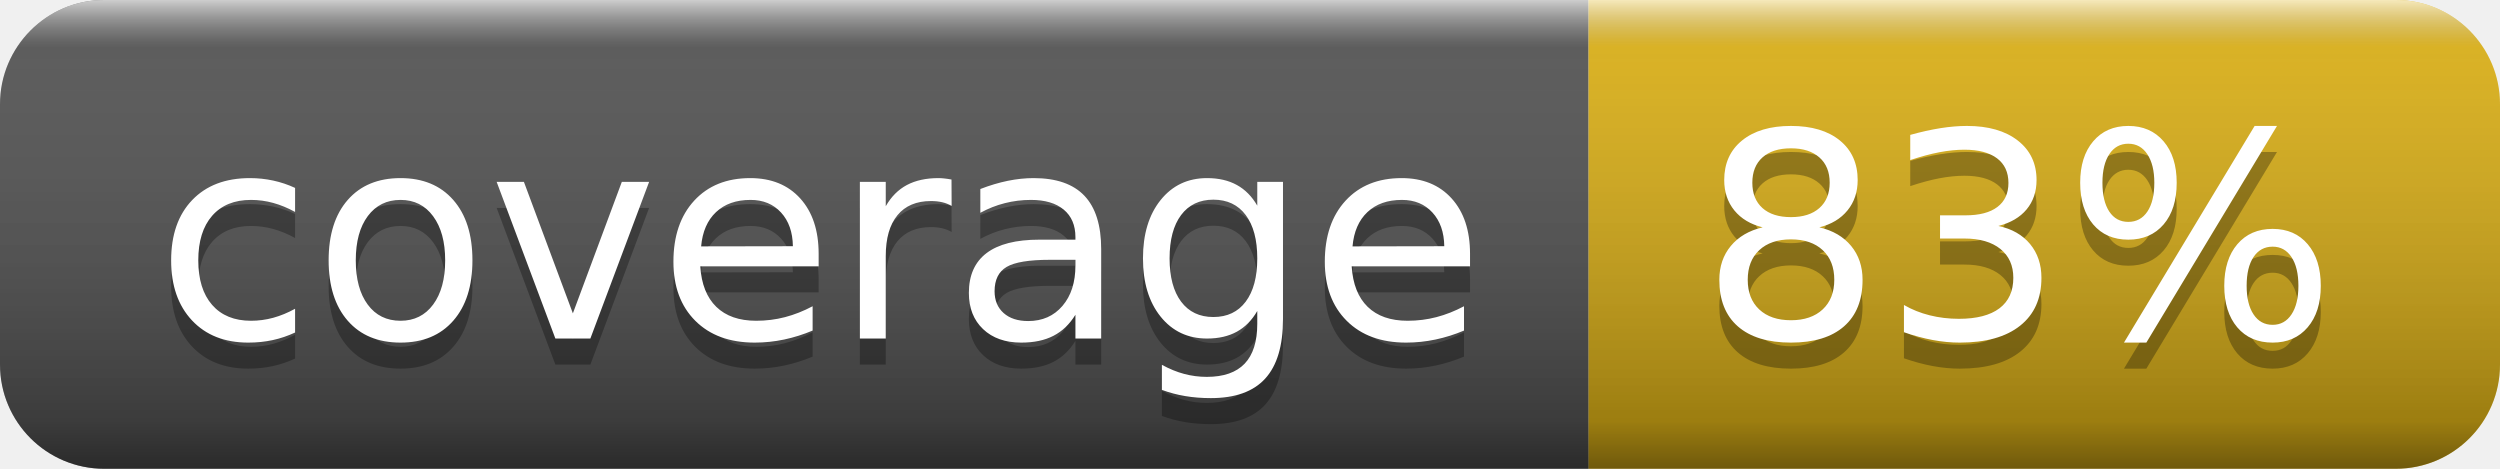
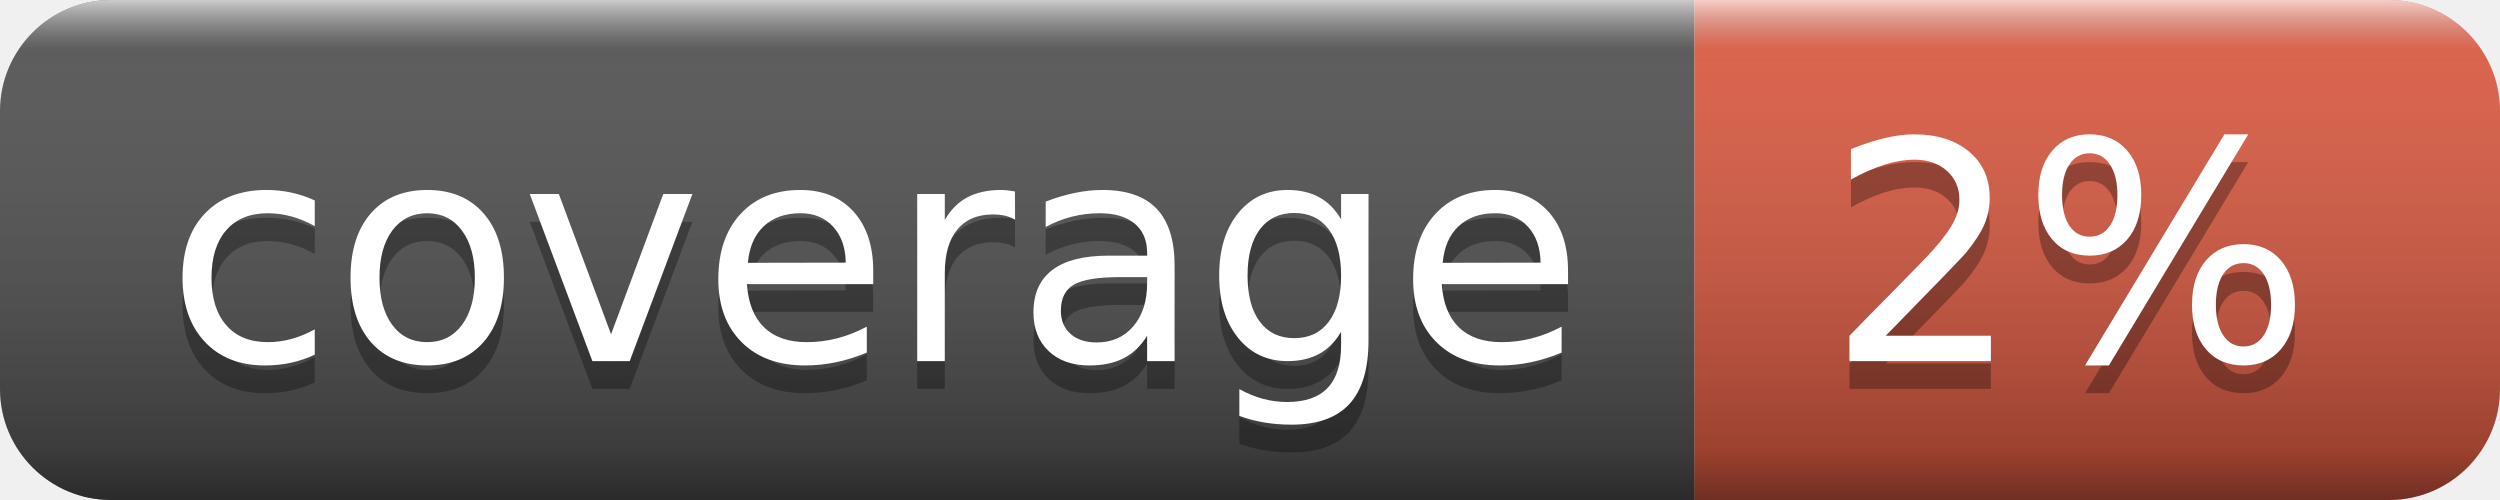
- <svg xmlns="http://www.w3.org/2000/svg" width="96" height="18" role="img" aria-label="coverage: 83%">
+ <svg xmlns="http://www.w3.org/2000/svg" width="90" height="18" role="img" aria-label="coverage: 2%">
  <linearGradient id="s" x2="0" y2="100%">
    <stop offset="0" stop-color="#fff" stop-opacity=".7" />
    <stop offset=".1" stop-color="#aaa" stop-opacity=".1" />
    <stop offset=".9" stop-color="#000" stop-opacity=".3" />
    <stop offset="1" stop-color="#000" stop-opacity=".5" />
  </linearGradient>
  <clipPath id="r">
-     <rect width="96" height="18" rx="4" fill="#fff" />
+     <rect width="90" height="18" rx="4" fill="#fff" />
  </clipPath>
  <g clip-path="url(#r)">
    <rect width="61" height="18" fill="#555" />
-     <rect x="61" width="35" height="18" fill="#dfb317" />
-     <rect width="96" height="18" fill="url(#s)" />
+     <rect x="61" width="29" height="18" fill="#e05d44" />
+     <rect width="90" height="18" fill="url(#s)" />
  </g>
  <g fill="#fff" text-anchor="middle" font-family="Verdana,Geneva,DejaVu Sans,sans-serif" text-rendering="geometricPrecision" font-size="110">
    <text aria-hidden="true" x="315" y="140" fill="#010101" fill-opacity=".3" transform="scale(.1)" textLength="510">coverage</text>
    <text x="315" y="130" transform="scale(.1)" fill="#fff" textLength="510">coverage</text>
-     <text aria-hidden="true" x="775" y="140" fill="#010101" fill-opacity=".3" transform="scale(.1)" textLength="250">83%</text>
-     <text x="775" y="130" transform="scale(.1)" fill="#fff" textLength="250">83%</text>
+     <text aria-hidden="true" x="745" y="140" fill="#010101" fill-opacity=".3" transform="scale(.1)" textLength="190">2%</text>
+     <text x="745" y="130" transform="scale(.1)" fill="#fff" textLength="190">2%</text>
  </g>
</svg>
